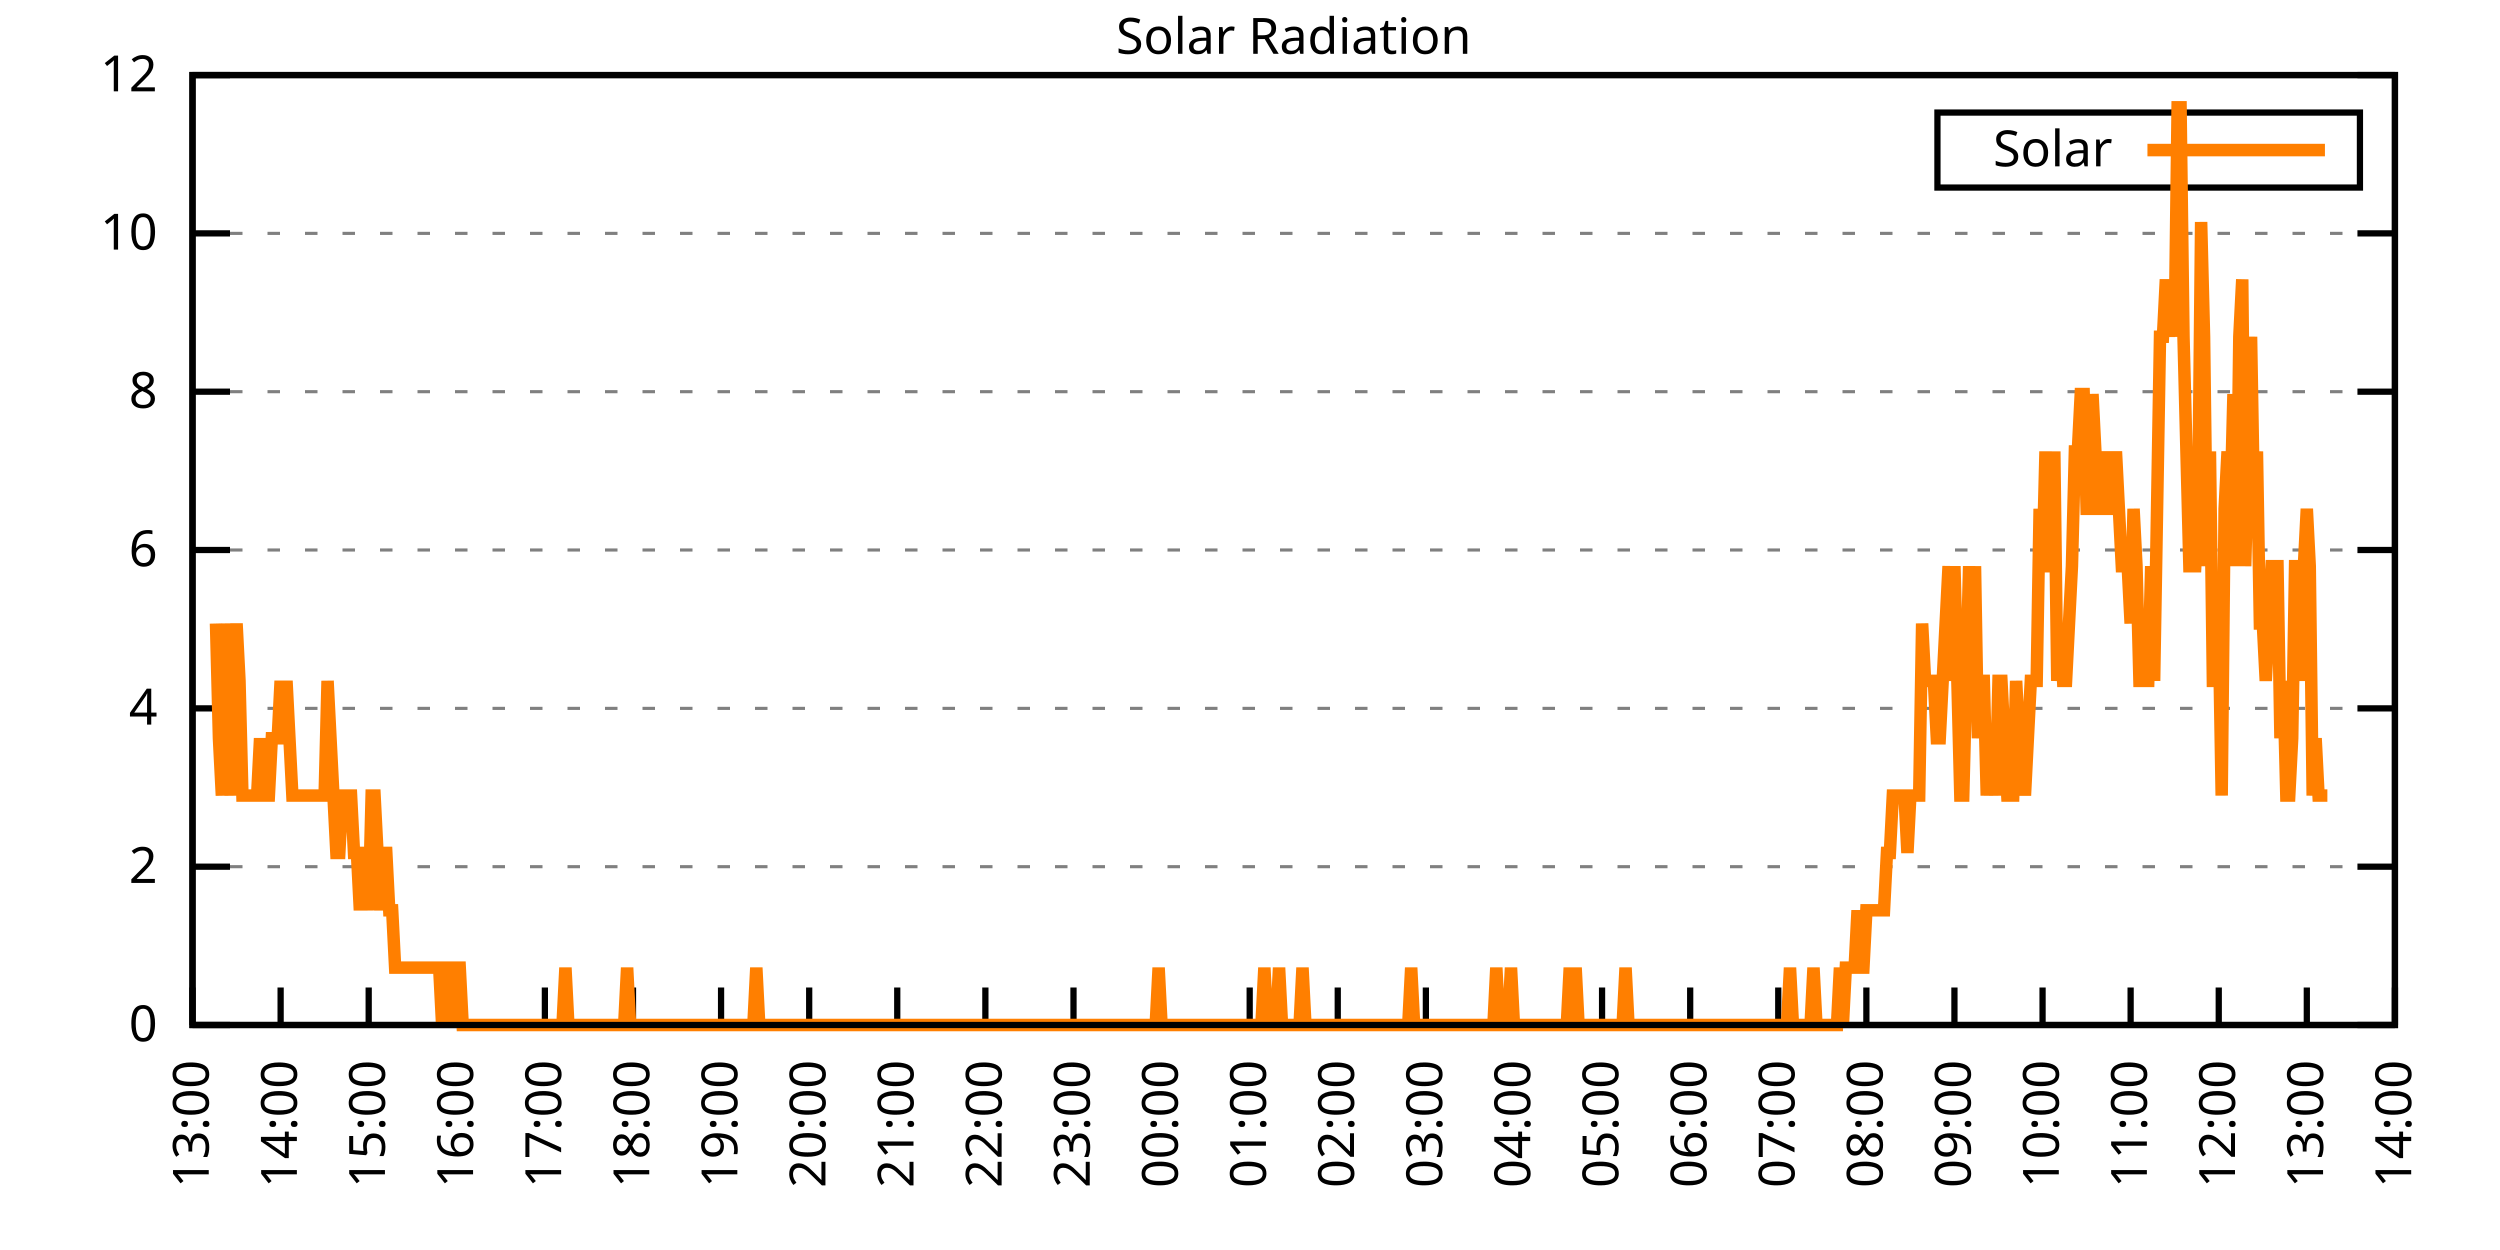
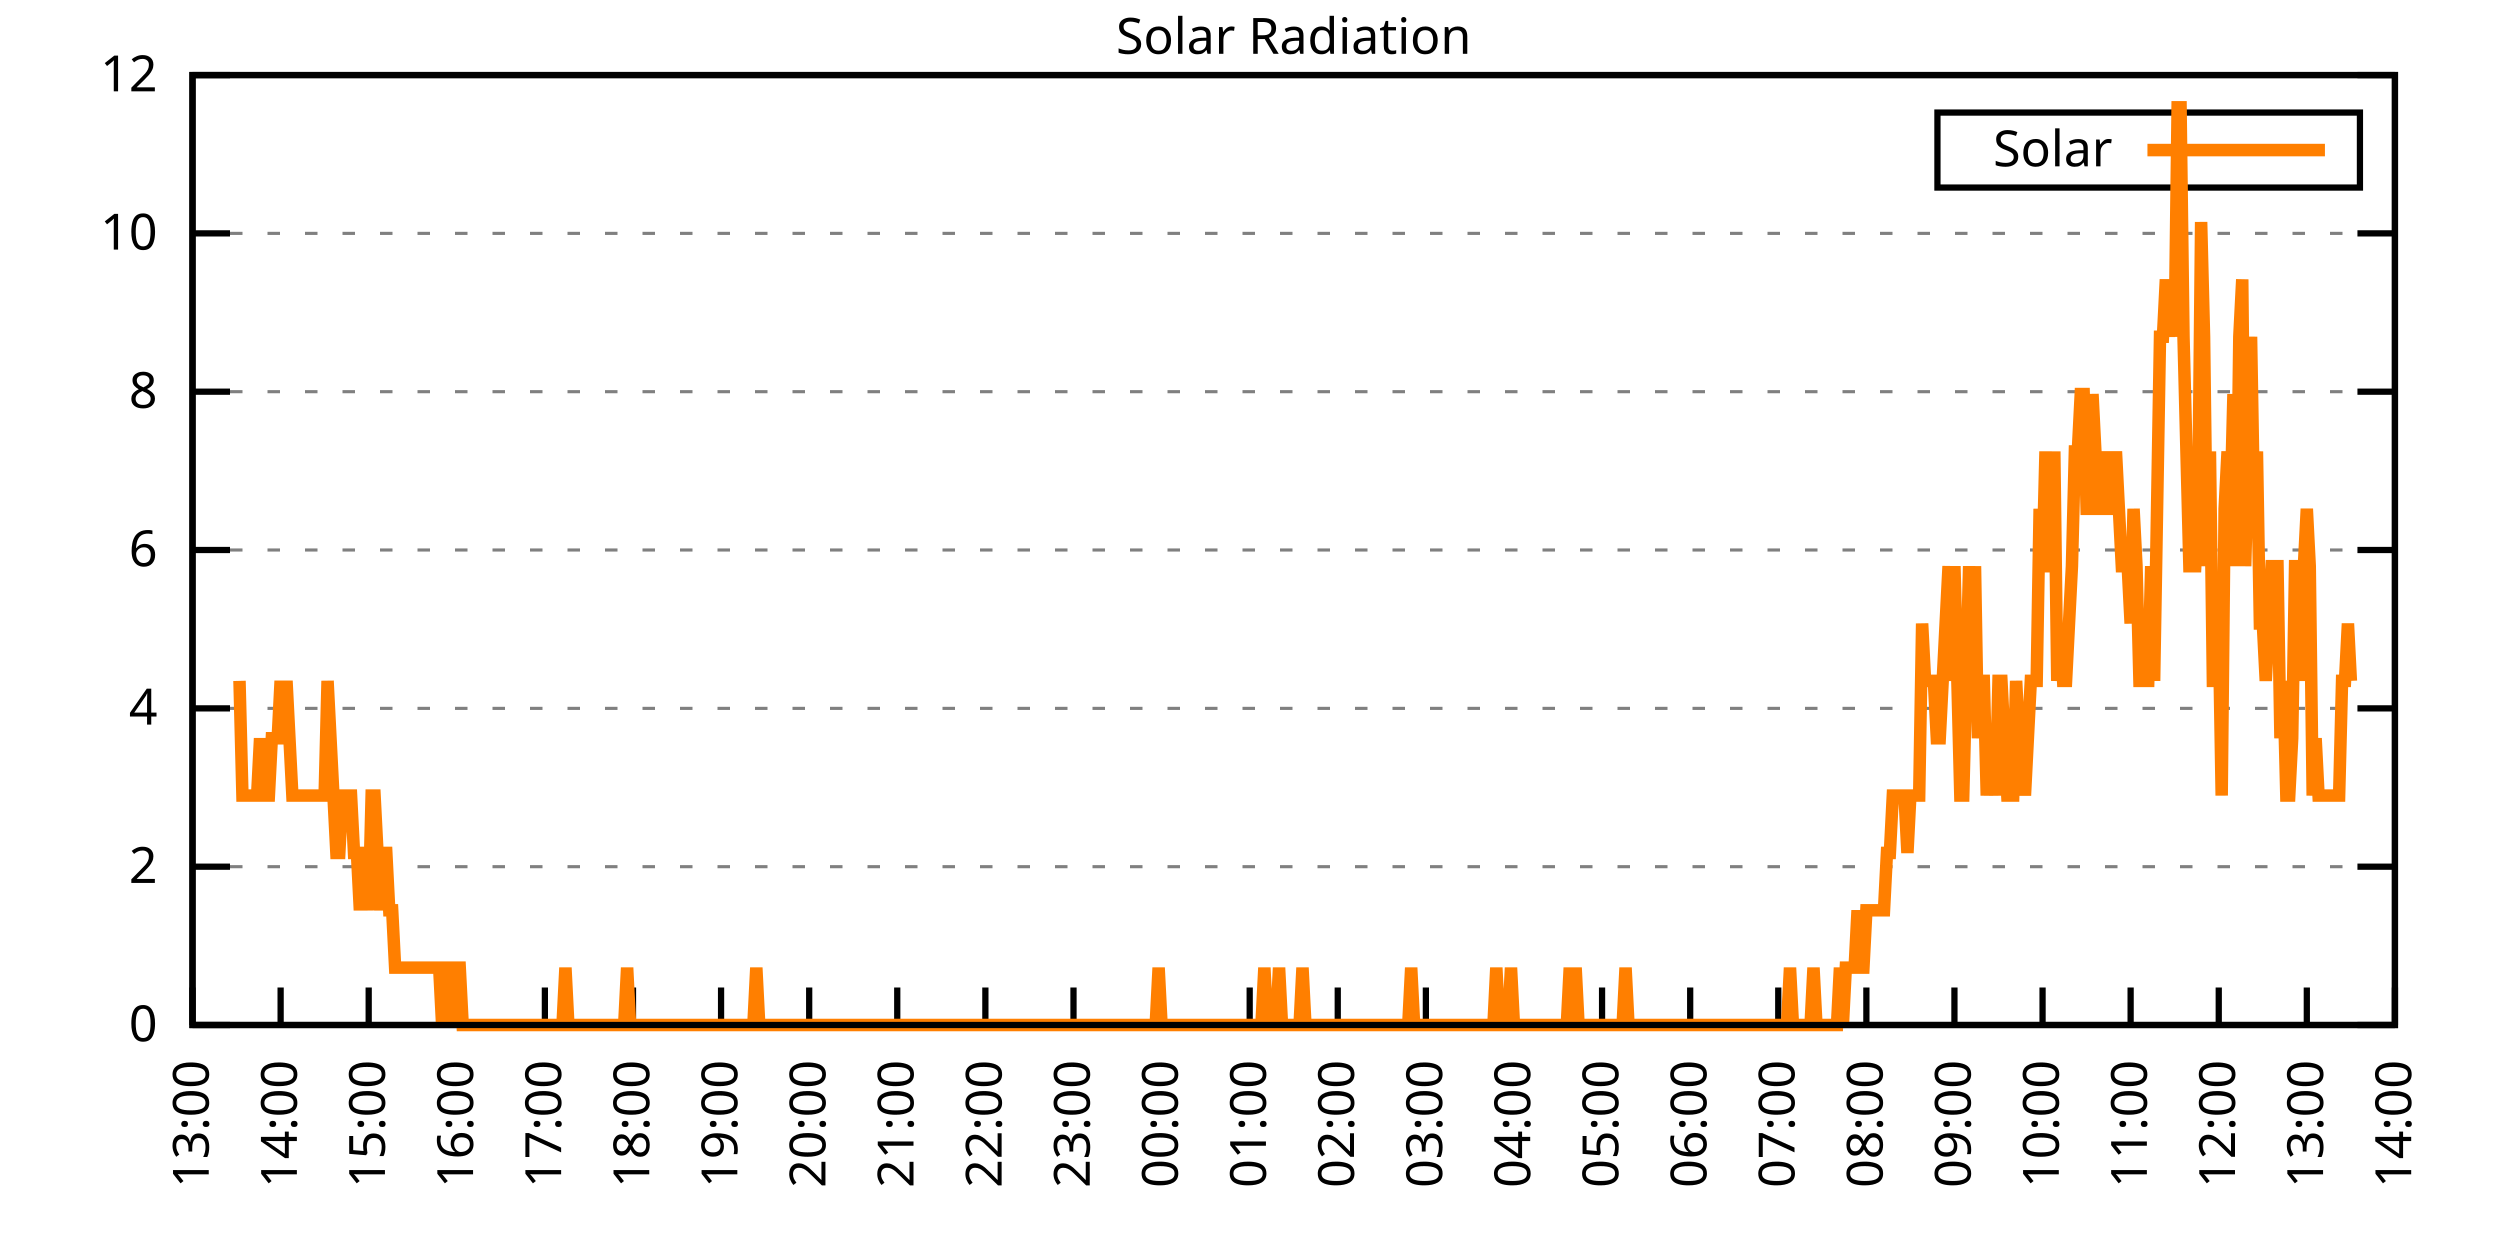
<svg xmlns="http://www.w3.org/2000/svg" xmlns:xlink="http://www.w3.org/1999/xlink" width="400" height="200" viewBox="0 0 400 200">
  <g id="gnuplot_canvas">
    <rect x="0" y="0" width="400" height="200" fill="none" />
    <defs>
      <circle id="gpDot" r="0.5" stroke-width="0.5" stroke="currentColor" />
      <path id="gpPt0" stroke-width="0.333" stroke="currentColor" d="M-1,0 h2 M0,-1 v2" />
      <path id="gpPt1" stroke-width="0.333" stroke="currentColor" d="M-1,-1 L1,1 M1,-1 L-1,1" />
      <path id="gpPt2" stroke-width="0.333" stroke="currentColor" d="M-1,0 L1,0 M0,-1 L0,1 M-1,-1 L1,1 M-1,1 L1,-1" />
      <rect id="gpPt3" stroke-width="0.333" stroke="currentColor" x="-1" y="-1" width="2" height="2" />
      <rect id="gpPt4" stroke-width="0.333" stroke="currentColor" fill="currentColor" x="-1" y="-1" width="2" height="2" />
      <circle id="gpPt5" stroke-width="0.333" stroke="currentColor" cx="0" cy="0" r="1" />
      <use xlink:href="#gpPt5" id="gpPt6" fill="currentColor" stroke="none" />
      <path id="gpPt7" stroke-width="0.333" stroke="currentColor" d="M0,-1.33 L-1.33,0.67 L1.33,0.67 z" />
      <use xlink:href="#gpPt7" id="gpPt8" fill="currentColor" stroke="none" />
      <use xlink:href="#gpPt7" id="gpPt9" stroke="currentColor" transform="rotate(180)" />
      <use xlink:href="#gpPt9" id="gpPt10" fill="currentColor" stroke="none" />
      <use xlink:href="#gpPt3" id="gpPt11" stroke="currentColor" transform="rotate(45)" />
      <use xlink:href="#gpPt11" id="gpPt12" fill="currentColor" stroke="none" />
      <path id="gpPt13" stroke-width="0.333" stroke="currentColor" d="M0,1.330 L1.265,0.411 L0.782,-1.067 L-0.782,-1.076 L-1.265,0.411 z" />
      <use xlink:href="#gpPt13" id="gpPt14" fill="currentColor" stroke="none" />
      <filter id="textbox" filterUnits="objectBoundingBox" x="0" y="0" height="1" width="1">
        <feFlood flood-color="white" flood-opacity="1" result="bgnd" />
        <feComposite in="SourceGraphic" in2="bgnd" operator="atop" />
      </filter>
      <filter id="greybox" filterUnits="objectBoundingBox" x="0" y="0" height="1" width="1">
        <feFlood flood-color="lightgrey" flood-opacity="1" result="grey" />
        <feComposite in="SourceGraphic" in2="grey" operator="atop" />
      </filter>
    </defs>
    <g fill="none" color="white" stroke="currentColor" stroke-width="1.00" stroke-linecap="butt" stroke-linejoin="miter">
</g>
    <g fill="none" color="black" stroke="currentColor" stroke-width="1.00" stroke-linecap="butt" stroke-linejoin="miter">
      <g stroke="none" shape-rendering="crispEdges">
        <polygon fill="rgb(255, 255, 255)" points="30.80,164.00 383.18,164.00 383.18,12.02 30.80,12.02 " />
      </g>
    </g>
    <g fill="none" color="black" stroke="currentColor" stroke-width="1.00" stroke-linecap="butt" stroke-linejoin="miter">
</g>
    <g fill="none" color="black" stroke="black" stroke-width="0.50" stroke-linecap="butt" stroke-linejoin="miter">
</g>
    <g fill="none" color="gray" stroke="currentColor" stroke-width="0.50" stroke-linecap="butt" stroke-linejoin="miter">
      <path stroke="gray" stroke-dasharray="2,4" class="gridline" d="M30.80,164.00 L383.19,164.00  " />
    </g>
    <g fill="none" color="gray" stroke="gray" stroke-width="1.00" stroke-linecap="butt" stroke-linejoin="miter">
</g>
    <g fill="none" color="black" stroke="currentColor" stroke-width="1.00" stroke-linecap="butt" stroke-linejoin="miter">
      <path stroke="black" d="M30.80,164.00 L36.80,164.00 M383.19,164.00 L377.19,164.00  " />
      <g transform="translate(25.20,166.60)" stroke="none" fill="black" font-family="Sans" font-size="8.00" text-anchor="end">
        <text>
          <tspan font-family="Sans"> 0</tspan>
        </text>
      </g>
    </g>
    <g fill="none" color="black" stroke="currentColor" stroke-width="1.00" stroke-linecap="butt" stroke-linejoin="miter">
</g>
    <g fill="none" color="black" stroke="black" stroke-width="0.50" stroke-linecap="butt" stroke-linejoin="miter">
</g>
    <g fill="none" color="gray" stroke="currentColor" stroke-width="0.50" stroke-linecap="butt" stroke-linejoin="miter">
      <path stroke="gray" stroke-dasharray="2,4" class="gridline" d="M30.80,138.67 L383.19,138.67  " />
    </g>
    <g fill="none" color="gray" stroke="gray" stroke-width="1.00" stroke-linecap="butt" stroke-linejoin="miter">
</g>
    <g fill="none" color="black" stroke="currentColor" stroke-width="1.00" stroke-linecap="butt" stroke-linejoin="miter">
      <path stroke="black" d="M30.80,138.67 L36.80,138.67 M383.19,138.67 L377.19,138.67  " />
      <g transform="translate(25.20,141.27)" stroke="none" fill="black" font-family="Sans" font-size="8.00" text-anchor="end">
        <text>
          <tspan font-family="Sans"> 2</tspan>
        </text>
      </g>
    </g>
    <g fill="none" color="black" stroke="currentColor" stroke-width="1.00" stroke-linecap="butt" stroke-linejoin="miter">
</g>
    <g fill="none" color="black" stroke="black" stroke-width="0.50" stroke-linecap="butt" stroke-linejoin="miter">
</g>
    <g fill="none" color="gray" stroke="currentColor" stroke-width="0.50" stroke-linecap="butt" stroke-linejoin="miter">
      <path stroke="gray" stroke-dasharray="2,4" class="gridline" d="M30.80,113.34 L383.19,113.34  " />
    </g>
    <g fill="none" color="gray" stroke="gray" stroke-width="1.00" stroke-linecap="butt" stroke-linejoin="miter">
</g>
    <g fill="none" color="black" stroke="currentColor" stroke-width="1.00" stroke-linecap="butt" stroke-linejoin="miter">
      <path stroke="black" d="M30.80,113.34 L36.80,113.34 M383.19,113.34 L377.19,113.34  " />
      <g transform="translate(25.20,115.94)" stroke="none" fill="black" font-family="Sans" font-size="8.00" text-anchor="end">
        <text>
          <tspan font-family="Sans"> 4</tspan>
        </text>
      </g>
    </g>
    <g fill="none" color="black" stroke="currentColor" stroke-width="1.00" stroke-linecap="butt" stroke-linejoin="miter">
</g>
    <g fill="none" color="black" stroke="black" stroke-width="0.50" stroke-linecap="butt" stroke-linejoin="miter">
</g>
    <g fill="none" color="gray" stroke="currentColor" stroke-width="0.50" stroke-linecap="butt" stroke-linejoin="miter">
      <path stroke="gray" stroke-dasharray="2,4" class="gridline" d="M30.80,88.00 L383.19,88.00  " />
    </g>
    <g fill="none" color="gray" stroke="gray" stroke-width="1.00" stroke-linecap="butt" stroke-linejoin="miter">
</g>
    <g fill="none" color="black" stroke="currentColor" stroke-width="1.00" stroke-linecap="butt" stroke-linejoin="miter">
      <path stroke="black" d="M30.80,88.00 L36.80,88.00 M383.19,88.00 L377.19,88.00  " />
      <g transform="translate(25.20,90.60)" stroke="none" fill="black" font-family="Sans" font-size="8.00" text-anchor="end">
        <text>
          <tspan font-family="Sans"> 6</tspan>
        </text>
      </g>
    </g>
    <g fill="none" color="black" stroke="currentColor" stroke-width="1.00" stroke-linecap="butt" stroke-linejoin="miter">
</g>
    <g fill="none" color="black" stroke="black" stroke-width="0.50" stroke-linecap="butt" stroke-linejoin="miter">
</g>
    <g fill="none" color="gray" stroke="currentColor" stroke-width="0.50" stroke-linecap="butt" stroke-linejoin="miter">
      <path stroke="gray" stroke-dasharray="2,4" class="gridline" d="M30.80,62.67 L383.19,62.67  " />
    </g>
    <g fill="none" color="gray" stroke="gray" stroke-width="1.00" stroke-linecap="butt" stroke-linejoin="miter">
</g>
    <g fill="none" color="black" stroke="currentColor" stroke-width="1.00" stroke-linecap="butt" stroke-linejoin="miter">
      <path stroke="black" d="M30.80,62.67 L36.80,62.67 M383.19,62.67 L377.19,62.67  " />
      <g transform="translate(25.20,65.27)" stroke="none" fill="black" font-family="Sans" font-size="8.00" text-anchor="end">
        <text>
          <tspan font-family="Sans"> 8</tspan>
        </text>
      </g>
    </g>
    <g fill="none" color="black" stroke="currentColor" stroke-width="1.00" stroke-linecap="butt" stroke-linejoin="miter">
</g>
    <g fill="none" color="black" stroke="black" stroke-width="0.50" stroke-linecap="butt" stroke-linejoin="miter">
</g>
    <g fill="none" color="gray" stroke="currentColor" stroke-width="0.50" stroke-linecap="butt" stroke-linejoin="miter">
      <path stroke="gray" stroke-dasharray="2,4" class="gridline" d="M30.80,37.34 L383.19,37.34  " />
    </g>
    <g fill="none" color="gray" stroke="gray" stroke-width="1.00" stroke-linecap="butt" stroke-linejoin="miter">
</g>
    <g fill="none" color="black" stroke="currentColor" stroke-width="1.00" stroke-linecap="butt" stroke-linejoin="miter">
      <path stroke="black" d="M30.80,37.34 L36.80,37.34 M383.19,37.34 L377.19,37.34  " />
      <g transform="translate(25.20,39.94)" stroke="none" fill="black" font-family="Sans" font-size="8.00" text-anchor="end">
        <text>
          <tspan font-family="Sans"> 10</tspan>
        </text>
      </g>
    </g>
    <g fill="none" color="black" stroke="currentColor" stroke-width="1.00" stroke-linecap="butt" stroke-linejoin="miter">
</g>
    <g fill="none" color="black" stroke="black" stroke-width="0.50" stroke-linecap="butt" stroke-linejoin="miter">
</g>
    <g fill="none" color="gray" stroke="currentColor" stroke-width="0.50" stroke-linecap="butt" stroke-linejoin="miter">
      <path stroke="gray" stroke-dasharray="2,4" class="gridline" d="M30.80,12.01 L383.19,12.01  " />
    </g>
    <g fill="none" color="gray" stroke="gray" stroke-width="1.00" stroke-linecap="butt" stroke-linejoin="miter">
</g>
    <g fill="none" color="black" stroke="currentColor" stroke-width="1.00" stroke-linecap="butt" stroke-linejoin="miter">
      <path stroke="black" d="M30.80,12.01 L36.80,12.01 M383.19,12.01 L377.19,12.01  " />
      <g transform="translate(25.20,14.61)" stroke="none" fill="black" font-family="Sans" font-size="8.00" text-anchor="end">
        <text>
          <tspan font-family="Sans"> 12</tspan>
        </text>
      </g>
    </g>
    <g fill="none" color="black" stroke="currentColor" stroke-width="1.00" stroke-linecap="butt" stroke-linejoin="miter">
      <path stroke="black" d="M30.80,164.00 L30.80,158.00  " />
      <g transform="translate(33.40,169.60) rotate(270.00)" stroke="none" fill="black" font-family="Sans" font-size="8.00" text-anchor="end">
        <text>
          <tspan font-family="Sans">13:00</tspan>
        </text>
      </g>
    </g>
    <g fill="none" color="black" stroke="currentColor" stroke-width="1.00" stroke-linecap="butt" stroke-linejoin="miter">
      <path stroke="black" d="M44.90,164.00 L44.90,158.00  " />
      <g transform="translate(47.50,169.60) rotate(270.00)" stroke="none" fill="black" font-family="Sans" font-size="8.00" text-anchor="end">
        <text>
          <tspan font-family="Sans">14:00</tspan>
        </text>
      </g>
    </g>
    <g fill="none" color="black" stroke="currentColor" stroke-width="1.00" stroke-linecap="butt" stroke-linejoin="miter">
      <path stroke="black" d="M58.99,164.00 L58.99,158.00  " />
      <g transform="translate(61.59,169.60) rotate(270.00)" stroke="none" fill="black" font-family="Sans" font-size="8.00" text-anchor="end">
        <text>
          <tspan font-family="Sans">15:00</tspan>
        </text>
      </g>
    </g>
    <g fill="none" color="black" stroke="currentColor" stroke-width="1.00" stroke-linecap="butt" stroke-linejoin="miter">
      <path stroke="black" d="M73.09,164.00 L73.09,158.00  " />
      <g transform="translate(75.69,169.60) rotate(270.00)" stroke="none" fill="black" font-family="Sans" font-size="8.00" text-anchor="end">
        <text>
          <tspan font-family="Sans">16:00</tspan>
        </text>
      </g>
    </g>
    <g fill="none" color="black" stroke="currentColor" stroke-width="1.00" stroke-linecap="butt" stroke-linejoin="miter">
      <path stroke="black" d="M87.18,164.00 L87.18,158.00  " />
      <g transform="translate(89.78,169.60) rotate(270.00)" stroke="none" fill="black" font-family="Sans" font-size="8.00" text-anchor="end">
        <text>
          <tspan font-family="Sans">17:00</tspan>
        </text>
      </g>
    </g>
    <g fill="none" color="black" stroke="currentColor" stroke-width="1.00" stroke-linecap="butt" stroke-linejoin="miter">
      <path stroke="black" d="M101.28,164.00 L101.28,158.00  " />
      <g transform="translate(103.88,169.60) rotate(270.00)" stroke="none" fill="black" font-family="Sans" font-size="8.00" text-anchor="end">
        <text>
          <tspan font-family="Sans">18:00</tspan>
        </text>
      </g>
    </g>
    <g fill="none" color="black" stroke="currentColor" stroke-width="1.00" stroke-linecap="butt" stroke-linejoin="miter">
      <path stroke="black" d="M115.37,164.00 L115.37,158.00  " />
      <g transform="translate(117.97,169.60) rotate(270.00)" stroke="none" fill="black" font-family="Sans" font-size="8.00" text-anchor="end">
        <text>
          <tspan font-family="Sans">19:00</tspan>
        </text>
      </g>
    </g>
    <g fill="none" color="black" stroke="currentColor" stroke-width="1.00" stroke-linecap="butt" stroke-linejoin="miter">
      <path stroke="black" d="M129.47,164.00 L129.47,158.00  " />
      <g transform="translate(132.07,169.60) rotate(270.00)" stroke="none" fill="black" font-family="Sans" font-size="8.00" text-anchor="end">
        <text>
          <tspan font-family="Sans">20:00</tspan>
        </text>
      </g>
    </g>
    <g fill="none" color="black" stroke="currentColor" stroke-width="1.00" stroke-linecap="butt" stroke-linejoin="miter">
      <path stroke="black" d="M143.56,164.00 L143.56,158.00  " />
      <g transform="translate(146.16,169.60) rotate(270.00)" stroke="none" fill="black" font-family="Sans" font-size="8.00" text-anchor="end">
        <text>
          <tspan font-family="Sans">21:00</tspan>
        </text>
      </g>
    </g>
    <g fill="none" color="black" stroke="currentColor" stroke-width="1.00" stroke-linecap="butt" stroke-linejoin="miter">
      <path stroke="black" d="M157.66,164.00 L157.66,158.00  " />
      <g transform="translate(160.26,169.60) rotate(270.00)" stroke="none" fill="black" font-family="Sans" font-size="8.00" text-anchor="end">
        <text>
          <tspan font-family="Sans">22:00</tspan>
        </text>
      </g>
    </g>
    <g fill="none" color="black" stroke="currentColor" stroke-width="1.00" stroke-linecap="butt" stroke-linejoin="miter">
      <path stroke="black" d="M171.76,164.00 L171.76,158.00  " />
      <g transform="translate(174.36,169.60) rotate(270.00)" stroke="none" fill="black" font-family="Sans" font-size="8.00" text-anchor="end">
        <text>
          <tspan font-family="Sans">23:00</tspan>
        </text>
      </g>
    </g>
    <g fill="none" color="black" stroke="currentColor" stroke-width="1.00" stroke-linecap="butt" stroke-linejoin="miter">
      <path stroke="black" d="M185.85,164.00 L185.85,158.00  " />
      <g transform="translate(188.45,169.60) rotate(270.00)" stroke="none" fill="black" font-family="Sans" font-size="8.00" text-anchor="end">
        <text>
          <tspan font-family="Sans">00:00</tspan>
        </text>
      </g>
    </g>
    <g fill="none" color="black" stroke="currentColor" stroke-width="1.00" stroke-linecap="butt" stroke-linejoin="miter">
      <path stroke="black" d="M199.95,164.00 L199.95,158.00  " />
      <g transform="translate(202.55,169.60) rotate(270.00)" stroke="none" fill="black" font-family="Sans" font-size="8.00" text-anchor="end">
        <text>
          <tspan font-family="Sans">01:00</tspan>
        </text>
      </g>
    </g>
    <g fill="none" color="black" stroke="currentColor" stroke-width="1.00" stroke-linecap="butt" stroke-linejoin="miter">
      <path stroke="black" d="M214.04,164.00 L214.04,158.00  " />
      <g transform="translate(216.64,169.60) rotate(270.00)" stroke="none" fill="black" font-family="Sans" font-size="8.00" text-anchor="end">
        <text>
          <tspan font-family="Sans">02:00</tspan>
        </text>
      </g>
    </g>
    <g fill="none" color="black" stroke="currentColor" stroke-width="1.00" stroke-linecap="butt" stroke-linejoin="miter">
      <path stroke="black" d="M228.14,164.00 L228.14,158.00  " />
      <g transform="translate(230.74,169.60) rotate(270.00)" stroke="none" fill="black" font-family="Sans" font-size="8.00" text-anchor="end">
        <text>
          <tspan font-family="Sans">03:00</tspan>
        </text>
      </g>
    </g>
    <g fill="none" color="black" stroke="currentColor" stroke-width="1.00" stroke-linecap="butt" stroke-linejoin="miter">
      <path stroke="black" d="M242.23,164.00 L242.23,158.00  " />
      <g transform="translate(244.83,169.60) rotate(270.00)" stroke="none" fill="black" font-family="Sans" font-size="8.00" text-anchor="end">
        <text>
          <tspan font-family="Sans">04:00</tspan>
        </text>
      </g>
    </g>
    <g fill="none" color="black" stroke="currentColor" stroke-width="1.00" stroke-linecap="butt" stroke-linejoin="miter">
      <path stroke="black" d="M256.33,164.00 L256.33,158.00  " />
      <g transform="translate(258.93,169.60) rotate(270.00)" stroke="none" fill="black" font-family="Sans" font-size="8.00" text-anchor="end">
        <text>
          <tspan font-family="Sans">05:00</tspan>
        </text>
      </g>
    </g>
    <g fill="none" color="black" stroke="currentColor" stroke-width="1.00" stroke-linecap="butt" stroke-linejoin="miter">
      <path stroke="black" d="M270.43,164.00 L270.43,158.00  " />
      <g transform="translate(273.03,169.60) rotate(270.00)" stroke="none" fill="black" font-family="Sans" font-size="8.00" text-anchor="end">
        <text>
          <tspan font-family="Sans">06:00</tspan>
        </text>
      </g>
    </g>
    <g fill="none" color="black" stroke="currentColor" stroke-width="1.00" stroke-linecap="butt" stroke-linejoin="miter">
      <path stroke="black" d="M284.52,164.00 L284.52,158.00  " />
      <g transform="translate(287.12,169.60) rotate(270.00)" stroke="none" fill="black" font-family="Sans" font-size="8.00" text-anchor="end">
        <text>
          <tspan font-family="Sans">07:00</tspan>
        </text>
      </g>
    </g>
    <g fill="none" color="black" stroke="currentColor" stroke-width="1.00" stroke-linecap="butt" stroke-linejoin="miter">
      <path stroke="black" d="M298.62,164.00 L298.62,158.00  " />
      <g transform="translate(301.22,169.60) rotate(270.00)" stroke="none" fill="black" font-family="Sans" font-size="8.00" text-anchor="end">
        <text>
          <tspan font-family="Sans">08:00</tspan>
        </text>
      </g>
    </g>
    <g fill="none" color="black" stroke="currentColor" stroke-width="1.00" stroke-linecap="butt" stroke-linejoin="miter">
      <path stroke="black" d="M312.71,164.00 L312.71,158.00  " />
      <g transform="translate(315.31,169.60) rotate(270.00)" stroke="none" fill="black" font-family="Sans" font-size="8.00" text-anchor="end">
        <text>
          <tspan font-family="Sans">09:00</tspan>
        </text>
      </g>
    </g>
    <g fill="none" color="black" stroke="currentColor" stroke-width="1.00" stroke-linecap="butt" stroke-linejoin="miter">
      <path stroke="black" d="M326.81,164.00 L326.81,158.00  " />
      <g transform="translate(329.41,169.60) rotate(270.00)" stroke="none" fill="black" font-family="Sans" font-size="8.00" text-anchor="end">
        <text>
          <tspan font-family="Sans">10:00</tspan>
        </text>
      </g>
    </g>
    <g fill="none" color="black" stroke="currentColor" stroke-width="1.00" stroke-linecap="butt" stroke-linejoin="miter">
      <path stroke="black" d="M340.90,164.00 L340.90,158.00  " />
      <g transform="translate(343.50,169.60) rotate(270.00)" stroke="none" fill="black" font-family="Sans" font-size="8.00" text-anchor="end">
        <text>
          <tspan font-family="Sans">11:00</tspan>
        </text>
      </g>
    </g>
    <g fill="none" color="black" stroke="currentColor" stroke-width="1.00" stroke-linecap="butt" stroke-linejoin="miter">
      <path stroke="black" d="M355.00,164.00 L355.00,158.00  " />
      <g transform="translate(357.60,169.60) rotate(270.00)" stroke="none" fill="black" font-family="Sans" font-size="8.00" text-anchor="end">
        <text>
          <tspan font-family="Sans">12:00</tspan>
        </text>
      </g>
    </g>
    <g fill="none" color="black" stroke="currentColor" stroke-width="1.00" stroke-linecap="butt" stroke-linejoin="miter">
      <path stroke="black" d="M369.09,164.00 L369.09,158.00  " />
      <g transform="translate(371.69,169.60) rotate(270.00)" stroke="none" fill="black" font-family="Sans" font-size="8.00" text-anchor="end">
        <text>
          <tspan font-family="Sans">13:00</tspan>
        </text>
      </g>
    </g>
    <g fill="none" color="black" stroke="currentColor" stroke-width="1.00" stroke-linecap="butt" stroke-linejoin="miter">
      <path stroke="black" d="M383.19,164.00 L383.19,158.00  " />
      <g transform="translate(385.79,169.60) rotate(270.00)" stroke="none" fill="black" font-family="Sans" font-size="8.00" text-anchor="end">
        <text>
          <tspan font-family="Sans">14:00</tspan>
        </text>
      </g>
    </g>
    <g fill="none" color="black" stroke="currentColor" stroke-width="1.00" stroke-linecap="butt" stroke-linejoin="miter">
</g>
    <g fill="none" color="black" stroke="currentColor" stroke-width="1.00" stroke-linecap="butt" stroke-linejoin="miter">
      <path stroke="black" d="M30.80,12.01 L30.80,164.00 L383.19,164.00 L383.19,12.01 L30.80,12.01 Z  " />
    </g>
    <g fill="none" color="black" stroke="currentColor" stroke-width="1.00" stroke-linecap="butt" stroke-linejoin="miter">
</g>
    <g fill="none" color="black" stroke="currentColor" stroke-width="1.00" stroke-linecap="butt" stroke-linejoin="miter">
      <path stroke="black" d="M309.99,30.01 L309.99,18.01 L377.59,18.01 L377.59,30.01 L309.99,30.01 Z  " />
    </g>
    <g id="Solar_Radiation_plot_1">
      <g fill="none" color="white" stroke="black" stroke-width="2.00" stroke-linecap="butt" stroke-linejoin="miter">
</g>
      <g fill="none" color="black" stroke="currentColor" stroke-width="2.00" stroke-linecap="butt" stroke-linejoin="miter">
        <g transform="translate(337.99,26.61)" stroke="none" fill="black" font-family="Sans" font-size="8.00" text-anchor="end">
          <text>
            <tspan font-family="Sans">Solar</tspan>
          </text>
        </g>
      </g>
      <g fill="none" color="black" stroke="currentColor" stroke-width="2.00" stroke-linecap="butt" stroke-linejoin="miter">
-         <path stroke="rgb(255, 127,   0)" d="M343.59,24.01 L371.99,24.01 M34.56,99.76 L35.03,118.12 L35.50,127.29 L35.97,99.76 L36.44,118.12 L36.91,127.29   L37.38,108.94 L37.85,99.76 L38.32,108.94 L38.79,127.29 L39.26,127.29 L39.73,127.29 L40.20,127.29 L40.67,127.29   L41.14,127.29 L41.61,118.12 L42.08,127.29 L42.55,127.29 L43.02,127.29 L43.49,118.12 L43.96,118.12 L44.43,118.12   L44.90,108.94 L45.37,118.12 L45.84,108.94 L46.31,118.12 L46.78,127.29 L47.24,127.29 L47.71,127.29 L48.18,127.29   L48.65,127.29 L49.12,127.29 L49.59,127.29 L50.06,127.29 L50.53,127.29 L51.00,127.29 L51.47,127.29 L51.94,127.29   L52.41,108.94 L52.88,118.12 L53.35,127.29 L53.82,136.47 L54.29,136.47 L54.76,127.29 L55.23,127.29 L55.70,127.29   L56.17,127.29 L56.64,136.47 L57.11,136.47 L57.58,145.65 L58.05,136.47 L58.52,136.47 L58.99,145.65 L59.46,127.29   L59.93,127.29 L60.40,136.47 L60.87,145.65 L61.34,136.47 L61.81,136.47 L62.28,145.65 L62.75,145.65 L63.22,154.82   L63.69,154.82 L64.16,154.82 L64.63,154.82 L65.10,154.82 L65.57,154.82 L66.04,154.82 L66.51,154.82 L66.98,154.82   L67.45,154.82 L67.92,154.82 L68.39,154.82 L68.86,154.82 L69.33,154.82 L69.80,154.82 L70.27,154.82 L70.74,164.00   L71.21,154.82 L71.68,154.82 L72.15,164.00 L72.62,154.82 L73.09,154.82 L73.56,154.82 L74.03,164.00 L74.50,164.00   L74.97,164.00 L75.44,164.00 L75.91,164.00 L76.38,164.00 L76.85,164.00 L77.32,164.00 L77.79,164.00 L78.26,164.00   L78.73,164.00 L79.19,164.00 L79.66,164.00 L80.13,164.00 L80.60,164.00 L81.07,164.00 L81.54,164.00 L82.01,164.00   L82.48,164.00 L82.95,164.00 L83.42,164.00 L83.89,164.00 L84.36,164.00 L84.83,164.00 L85.30,164.00 L85.77,164.00   L86.24,164.00 L86.71,164.00 L87.18,164.00 L87.65,164.00 L88.12,164.00 L88.59,164.00 L89.06,164.00 L89.53,164.00   L90.00,164.00 L90.47,154.82 L90.94,164.00 L91.41,164.00 L91.88,164.00 L92.35,164.00 L92.82,164.00 L93.29,164.00   L93.76,164.00 L94.23,164.00 L94.70,164.00 L95.17,164.00 L95.64,164.00 L96.11,164.00 L96.58,164.00 L97.05,164.00   L97.52,164.00 L97.99,164.00 L98.46,164.00 L98.93,164.00 L99.40,164.00 L99.87,164.00 L100.34,154.82 L100.81,164.00   L101.28,164.00 L101.75,164.00 L102.22,164.00 L102.69,164.00 L103.16,164.00 L103.63,164.00 L104.10,164.00 L104.57,164.00   L105.04,164.00 L105.51,164.00 L105.98,164.00 L106.45,164.00 L106.92,164.00 L107.39,164.00 L107.86,164.00 L108.33,164.00   L108.80,164.00 L109.27,164.00 L109.74,164.00 L110.21,164.00 L110.68,164.00 L111.14,164.00 L111.61,164.00 L112.08,164.00   L112.55,164.00 L113.02,164.00 L113.49,164.00 L113.96,164.00 L114.43,164.00 L114.90,164.00 L115.37,164.00 L115.84,164.00   L116.31,164.00 L116.78,164.00 L117.25,164.00 L117.72,164.00 L118.19,164.00 L118.66,164.00 L119.13,164.00 L119.60,164.00   L120.07,164.00 L120.54,164.00 L121.01,154.82 L121.48,164.00 L121.95,164.00 L122.42,164.00 L122.89,164.00 L123.36,164.00   L123.83,164.00 L124.30,164.00 L124.77,164.00 L125.24,164.00 L125.71,164.00 L126.18,164.00 L126.65,164.00 L127.12,164.00   L127.59,164.00 L128.06,164.00 L128.53,164.00 L129.00,164.00 L129.47,164.00 L129.94,164.00 L130.41,164.00 L130.88,164.00   L131.35,164.00 L131.82,164.00 L132.29,164.00 L132.76,164.00 L133.23,164.00 L133.70,164.00 L134.17,164.00 L134.64,164.00   L135.11,164.00 L135.58,164.00 L136.05,164.00 L136.52,164.00 L136.99,164.00 L137.46,164.00 L137.93,164.00 L138.40,164.00   L138.87,164.00 L139.34,164.00 L139.81,164.00 L140.28,164.00 L140.75,164.00 L141.22,164.00 L141.69,164.00 L142.16,164.00   L142.63,164.00 L143.09,164.00 L143.56,164.00 L144.03,164.00 L144.50,164.00 L144.97,164.00 L145.44,164.00 L145.91,164.00   L146.38,164.00 L146.85,164.00 L147.32,164.00 L147.79,164.00 L148.26,164.00 L148.73,164.00 L149.20,164.00 L149.67,164.00   L150.14,164.00 L150.61,164.00 L151.08,164.00 L151.55,164.00 L152.02,164.00 L152.49,164.00 L152.96,164.00 L153.43,164.00   L153.90,164.00 L154.37,164.00 L154.84,164.00 L155.31,164.00 L155.78,164.00 L156.25,164.00 L156.72,164.00 L157.19,164.00   L157.66,164.00 L158.13,164.00 L158.60,164.00 L159.07,164.00 L159.54,164.00 L160.01,164.00 L160.48,164.00 L160.95,164.00   L161.42,164.00 L161.89,164.00 L162.36,164.00 L162.83,164.00 L163.30,164.00 L163.77,164.00 L164.24,164.00 L164.71,164.00   L165.18,164.00 L165.65,164.00 L166.12,164.00 L166.59,164.00 L167.06,164.00 L167.53,164.00 L168.00,164.00 L168.47,164.00   L168.94,164.00 L169.41,164.00 L169.88,164.00 L170.35,164.00 L170.82,164.00 L171.29,164.00 L171.76,164.00 L172.23,164.00   L172.70,164.00 L173.17,164.00 L173.64,164.00 L174.11,164.00 L174.58,164.00 L175.04,164.00 L175.51,164.00 L175.98,164.00   L176.45,164.00 L176.92,164.00 L177.39,164.00 L177.86,164.00 L178.33,164.00 L178.80,164.00 L179.27,164.00 L179.74,164.00   L180.21,164.00 L180.68,164.00 L181.15,164.00 L181.62,164.00 L182.09,164.00 L182.56,164.00 L183.03,164.00 L183.50,164.00   L183.97,164.00 L184.44,164.00 L184.91,164.00 L185.38,154.82 L185.85,164.00 L186.32,164.00 L186.79,164.00 L187.26,164.00   L187.73,164.00 L188.20,164.00 L188.67,164.00 L189.14,164.00 L189.61,164.00 L190.08,164.00 L190.55,164.00 L191.02,164.00   L191.49,164.00 L191.96,164.00 L192.43,164.00 L192.90,164.00 L193.37,164.00 L193.84,164.00 L194.31,164.00 L194.78,164.00   L195.25,164.00 L195.72,164.00 L196.19,164.00 L196.66,164.00 L197.13,164.00 L197.60,164.00 L198.07,164.00 L198.54,164.00   L199.01,164.00 L199.48,164.00 L199.95,164.00 L200.42,164.00 L200.89,164.00 L201.36,164.00 L201.83,164.00 L202.30,154.82   L202.77,164.00 L203.24,164.00 L203.71,164.00 L204.18,164.00 L204.65,154.82 L205.12,164.00 L205.59,164.00 L206.06,164.00   L206.53,164.00 L207.00,164.00 L207.46,164.00 L207.93,164.00 L208.40,154.82 L208.87,164.00 L209.34,164.00 L209.81,164.00   L210.28,164.00 L210.75,164.00 L211.22,164.00 L211.69,164.00 L212.16,164.00 L212.63,164.00 L213.10,164.00 L213.57,164.00   L214.04,164.00 L214.51,164.00 L214.98,164.00 L215.45,164.00 L215.92,164.00 L216.39,164.00 L216.86,164.00 L217.33,164.00   L217.80,164.00 L218.27,164.00 L218.74,164.00 L219.21,164.00 L219.68,164.00 L220.15,164.00 L220.62,164.00 L221.09,164.00   L221.56,164.00 L222.03,164.00 L222.50,164.00 L222.97,164.00 L223.44,164.00 L223.91,164.00 L224.38,164.00 L224.85,164.00   L225.32,164.00 L225.79,154.82 L226.26,164.00 L226.73,164.00 L227.20,164.00 L227.67,164.00 L228.14,164.00 L228.61,164.00   L229.08,164.00 L229.55,164.00 L230.02,164.00 L230.49,164.00 L230.96,164.00 L231.43,164.00 L231.90,164.00 L232.37,164.00   L232.84,164.00 L233.31,164.00 L233.78,164.00 L234.25,164.00 L234.72,164.00 L235.19,164.00 L235.66,164.00 L236.13,164.00   L236.60,164.00 L237.07,164.00 L237.54,164.00 L238.01,164.00 L238.48,164.00 L238.95,164.00 L239.41,154.82 L239.88,164.00   L240.35,164.00 L240.82,164.00 L241.29,164.00 L241.76,154.82 L242.23,164.00 L242.70,164.00 L243.17,164.00 L243.64,164.00   L244.11,164.00 L244.58,164.00 L245.05,164.00 L245.52,164.00 L245.99,164.00 L246.46,164.00 L246.93,164.00 L247.40,164.00   L247.87,164.00 L248.34,164.00 L248.81,164.00 L249.28,164.00 L249.75,164.00 L250.22,164.00 L250.69,164.00 L251.16,154.82   L251.63,164.00 L252.10,154.82 L252.57,164.00 L253.04,164.00 L253.51,164.00 L253.98,164.00 L254.45,164.00 L254.92,164.00   L255.39,164.00 L255.86,164.00 L256.33,164.00 L256.80,164.00 L257.27,164.00 L257.74,164.00 L258.21,164.00 L258.68,164.00   L259.15,164.00 L259.62,164.00 L260.09,154.82 L260.56,164.00 L261.03,164.00 L261.50,164.00 L261.97,164.00 L262.44,164.00   L262.91,164.00 L263.38,164.00 L263.85,164.00 L264.32,164.00 L264.79,164.00 L265.26,164.00 L265.73,164.00 L266.20,164.00   L266.67,164.00 L267.14,164.00 L267.61,164.00 L268.08,164.00 L268.55,164.00 L269.02,164.00 L269.49,164.00 L269.96,164.00   L270.43,164.00 L270.90,164.00 L271.36,164.00 L271.83,164.00 L272.30,164.00 L272.77,164.00 L273.24,164.00 L273.71,164.00   L274.18,164.00 L274.65,164.00 L275.12,164.00 L275.59,164.00 L276.06,164.00 L276.53,164.00 L277.00,164.00 L277.47,164.00   L277.94,164.00 L278.41,164.00 L278.88,164.00 L279.35,164.00 L279.82,164.00 L280.29,164.00 L280.76,164.00 L281.23,164.00   L281.70,164.00 L282.17,164.00 L282.64,164.00 L283.11,164.00 L283.58,164.00 L284.05,164.00 L284.52,164.00 L284.99,164.00   L285.46,164.00 L285.93,164.00 L286.40,154.82 L286.87,164.00 L287.34,164.00 L287.81,164.00 L288.28,164.00 L288.75,164.00   L289.22,164.00 L289.69,164.00 L290.16,154.82 L290.63,164.00 L291.10,164.00 L291.57,164.00 L292.04,164.00 L292.51,164.00   L292.98,164.00 L293.45,164.00 L293.92,164.00 L294.39,154.82 L294.86,164.00 L295.33,154.82 L295.80,154.82 L296.27,154.82   L296.74,154.82 L297.21,145.65 L297.68,154.82 L298.15,154.82 L298.62,145.65 L299.09,145.65 L299.56,145.65 L300.03,145.65   L300.50,145.65 L300.97,145.65 L301.44,145.65 L301.91,136.47 L302.38,136.47 L302.85,127.29 L303.31,127.29 L303.78,127.29   L304.25,127.29 L304.72,127.29 L305.19,136.47 L305.66,127.29 L306.13,127.29 L306.60,127.29 L307.07,127.29 L307.54,99.76   L308.01,108.94 L308.48,108.94 L308.95,108.94 L309.42,108.94 L309.89,118.12 L310.36,118.12 L310.83,108.94 L311.30,99.76   L311.77,90.59 L312.24,108.94 L312.71,90.59 L313.18,108.94 L313.65,127.29 L314.12,127.29 L314.59,108.94 L315.06,90.59   L315.53,108.94 L316.00,90.59 L316.47,118.12 L316.94,108.94 L317.41,108.94 L317.88,127.29 L318.35,118.12 L318.82,118.12   L319.29,127.29 L319.76,108.94 L320.23,108.94 L320.70,118.12 L321.17,127.29 L322.11,127.29 L322.58,108.94 L323.05,118.12   L323.52,118.12 L323.99,127.29 L324.46,118.12 L324.93,108.94 L325.40,108.94 L325.87,108.94 L326.34,81.41 L326.81,90.59   L327.28,72.23 L327.75,90.59 L328.22,90.59 L328.69,72.23 L329.16,108.94 L329.63,99.76 L330.10,108.94 L330.57,108.94   L331.04,99.76 L331.51,90.59 L331.98,72.23 L332.45,72.23 L332.92,63.05 L333.39,63.05 L333.86,81.41 L334.33,81.41   L334.80,63.05 L335.26,72.23 L335.73,81.41 L336.20,81.41 L336.67,81.41 L337.14,72.23 L337.61,81.41 L338.08,81.41   L338.55,72.23 L339.02,81.41 L339.49,90.59 L339.96,90.59 L340.43,90.59 L340.90,99.76 L341.37,81.41 L341.84,90.59   L342.31,108.94 L342.78,108.94 L343.25,108.94 L343.72,108.94 L344.19,90.59 L344.66,108.94 L345.13,81.41 L345.60,53.88   L346.07,53.88 L346.54,44.70 L347.01,53.88 L347.48,44.70 L347.95,53.88 L348.42,17.17 L348.89,17.17 L349.36,53.88   L349.83,72.23 L350.30,90.59 L350.77,90.59 L351.24,90.59 L351.71,81.41 L352.18,35.52 L352.65,53.88 L353.12,90.59   L353.59,72.23 L354.06,108.94 L354.53,108.94 L355.00,99.76 L355.47,127.29 L355.94,81.41 L356.41,72.23 L356.88,81.41   L357.35,63.05 L357.82,90.59 L358.29,53.88 L358.76,44.70 L359.23,90.59 L359.70,72.23 L360.17,53.88 L360.64,81.41   L361.11,72.23 L361.58,99.76 L362.05,99.76 L362.52,108.94 L362.99,99.76 L363.46,90.59 L363.93,90.59 L364.40,90.59   L364.87,118.12 L365.34,108.94 L365.81,127.29 L366.28,127.29 L366.75,118.12 L367.21,90.59 L367.68,90.59 L368.15,108.94   L368.62,90.59 L369.09,81.41 L369.56,90.59 L370.03,127.29 L370.50,118.12 L370.97,127.29 L371.44,127.29 L371.91,127.29   L372.38,127.29  " />
+         <path stroke="rgb(255, 127,   0)" d="M343.59,24.01 L371.99,24.01 M38.32,108.94 L38.79,127.29 L39.26,127.29 L39.73,127.29 L40.20,127.29 L40.67,127.29   L41.14,127.29 L41.61,118.12 L42.08,127.29 L42.55,127.29 L43.02,127.29 L43.49,118.12 L43.96,118.12 L44.43,118.12   L44.90,108.94 L45.37,118.12 L45.84,108.94 L46.31,118.12 L46.78,127.29 L47.24,127.29 L47.71,127.29 L48.18,127.29   L48.65,127.29 L49.12,127.29 L49.59,127.29 L50.06,127.29 L50.53,127.29 L51.00,127.29 L51.47,127.29 L51.94,127.29   L52.41,108.94 L52.88,118.12 L53.35,127.29 L53.82,136.47 L54.29,136.47 L54.76,127.29 L55.23,127.29 L55.70,127.29   L56.17,127.29 L56.64,136.47 L57.11,136.47 L57.58,145.65 L58.05,136.47 L58.52,136.47 L58.99,145.65 L59.46,127.29   L59.93,127.29 L60.40,136.47 L60.87,145.65 L61.34,136.47 L61.81,136.47 L62.28,145.65 L62.75,145.65 L63.22,154.82   L63.69,154.82 L64.16,154.82 L64.63,154.82 L65.10,154.82 L65.57,154.82 L66.04,154.82 L66.51,154.82 L66.98,154.82   L67.45,154.82 L67.92,154.82 L68.39,154.82 L68.86,154.82 L69.33,154.82 L69.80,154.82 L70.27,154.82 L70.74,164.00   L71.21,154.82 L71.68,154.82 L72.15,164.00 L72.62,154.82 L73.09,154.82 L73.56,154.82 L74.03,164.00 L74.50,164.00   L74.97,164.00 L75.44,164.00 L75.91,164.00 L76.38,164.00 L76.85,164.00 L77.32,164.00 L77.79,164.00 L78.26,164.00   L78.73,164.00 L79.19,164.00 L79.66,164.00 L80.13,164.00 L80.60,164.00 L81.07,164.00 L81.54,164.00 L82.01,164.00   L82.48,164.00 L82.95,164.00 L83.42,164.00 L83.89,164.00 L84.36,164.00 L84.83,164.00 L85.30,164.00 L85.77,164.00   L86.24,164.00 L86.71,164.00 L87.18,164.00 L87.65,164.00 L88.12,164.00 L88.59,164.00 L89.06,164.00 L89.53,164.00   L90.00,164.00 L90.47,154.82 L90.94,164.00 L91.41,164.00 L91.88,164.00 L92.35,164.00 L92.82,164.00 L93.29,164.00   L93.76,164.00 L94.23,164.00 L94.70,164.00 L95.17,164.00 L95.64,164.00 L96.11,164.00 L96.58,164.00 L97.05,164.00   L97.52,164.00 L97.99,164.00 L98.46,164.00 L98.93,164.00 L99.40,164.00 L99.87,164.00 L100.34,154.82 L100.81,164.00   L101.28,164.00 L101.75,164.00 L102.22,164.00 L102.69,164.00 L103.16,164.00 L103.63,164.00 L104.10,164.00 L104.57,164.00   L105.04,164.00 L105.51,164.00 L105.98,164.00 L106.45,164.00 L106.92,164.00 L107.39,164.00 L107.86,164.00 L108.33,164.00   L108.80,164.00 L109.27,164.00 L109.74,164.00 L110.21,164.00 L110.68,164.00 L111.14,164.00 L111.61,164.00 L112.08,164.00   L112.55,164.00 L113.02,164.00 L113.49,164.00 L113.96,164.00 L114.43,164.00 L114.90,164.00 L115.37,164.00 L115.84,164.00   L116.31,164.00 L116.78,164.00 L117.25,164.00 L117.72,164.00 L118.19,164.00 L118.66,164.00 L119.13,164.00 L119.60,164.00   L120.07,164.00 L120.54,164.00 L121.01,154.82 L121.48,164.00 L121.95,164.00 L122.42,164.00 L122.89,164.00 L123.36,164.00   L123.83,164.00 L124.30,164.00 L124.77,164.00 L125.24,164.00 L125.71,164.00 L126.18,164.00 L126.65,164.00 L127.12,164.00   L127.59,164.00 L128.06,164.00 L128.53,164.00 L129.00,164.00 L129.47,164.00 L129.94,164.00 L130.41,164.00 L130.88,164.00   L131.35,164.00 L131.82,164.00 L132.29,164.00 L132.76,164.00 L133.23,164.00 L133.70,164.00 L134.17,164.00 L134.64,164.00   L135.11,164.00 L135.58,164.00 L136.05,164.00 L136.52,164.00 L136.99,164.00 L137.46,164.00 L137.93,164.00 L138.40,164.00   L138.87,164.00 L139.34,164.00 L139.81,164.00 L140.28,164.00 L140.75,164.00 L141.22,164.00 L141.69,164.00 L142.16,164.00   L142.63,164.00 L143.09,164.00 L143.56,164.00 L144.03,164.00 L144.50,164.00 L144.97,164.00 L145.44,164.00 L145.91,164.00   L146.38,164.00 L146.85,164.00 L147.32,164.00 L147.79,164.00 L148.26,164.00 L148.73,164.00 L149.20,164.00 L149.67,164.00   L150.14,164.00 L150.61,164.00 L151.08,164.00 L151.55,164.00 L152.02,164.00 L152.49,164.00 L152.96,164.00 L153.43,164.00   L153.90,164.00 L154.37,164.00 L154.84,164.00 L155.31,164.00 L155.78,164.00 L156.25,164.00 L156.72,164.00 L157.19,164.00   L157.66,164.00 L158.13,164.00 L158.60,164.00 L159.07,164.00 L159.54,164.00 L160.01,164.00 L160.48,164.00 L160.95,164.00   L161.42,164.00 L161.89,164.00 L162.36,164.00 L162.83,164.00 L163.30,164.00 L163.77,164.00 L164.24,164.00 L164.71,164.00   L165.18,164.00 L165.65,164.00 L166.12,164.00 L166.59,164.00 L167.06,164.00 L167.53,164.00 L168.00,164.00 L168.47,164.00   L168.94,164.00 L169.41,164.00 L169.88,164.00 L170.35,164.00 L170.82,164.00 L171.29,164.00 L171.76,164.00 L172.23,164.00   L172.70,164.00 L173.17,164.00 L173.64,164.00 L174.11,164.00 L174.58,164.00 L175.04,164.00 L175.51,164.00 L175.98,164.00   L176.45,164.00 L176.92,164.00 L177.39,164.00 L177.86,164.00 L178.33,164.00 L178.80,164.00 L179.27,164.00 L179.74,164.00   L180.21,164.00 L180.68,164.00 L181.15,164.00 L181.62,164.00 L182.09,164.00 L182.56,164.00 L183.03,164.00 L183.50,164.00   L183.97,164.00 L184.44,164.00 L184.91,164.00 L185.38,154.82 L185.85,164.00 L186.32,164.00 L186.79,164.00 L187.26,164.00   L187.73,164.00 L188.20,164.00 L188.67,164.00 L189.14,164.00 L189.61,164.00 L190.08,164.00 L190.55,164.00 L191.02,164.00   L191.49,164.00 L191.96,164.00 L192.43,164.00 L192.90,164.00 L193.37,164.00 L193.84,164.00 L194.31,164.00 L194.78,164.00   L195.25,164.00 L195.72,164.00 L196.19,164.00 L196.66,164.00 L197.13,164.00 L197.60,164.00 L198.07,164.00 L198.54,164.00   L199.01,164.00 L199.48,164.00 L199.95,164.00 L200.42,164.00 L200.89,164.00 L201.36,164.00 L201.83,164.00 L202.30,154.82   L202.77,164.00 L203.24,164.00 L203.71,164.00 L204.18,164.00 L204.65,154.82 L205.12,164.00 L205.59,164.00 L206.06,164.00   L206.53,164.00 L207.00,164.00 L207.46,164.00 L207.93,164.00 L208.40,154.82 L208.87,164.00 L209.34,164.00 L209.81,164.00   L210.28,164.00 L210.75,164.00 L211.22,164.00 L211.69,164.00 L212.16,164.00 L212.63,164.00 L213.10,164.00 L213.57,164.00   L214.04,164.00 L214.51,164.00 L214.98,164.00 L215.45,164.00 L215.92,164.00 L216.39,164.00 L216.86,164.00 L217.33,164.00   L217.80,164.00 L218.27,164.00 L218.74,164.00 L219.21,164.00 L219.68,164.00 L220.15,164.00 L220.62,164.00 L221.09,164.00   L221.56,164.00 L222.03,164.00 L222.50,164.00 L222.97,164.00 L223.44,164.00 L223.91,164.00 L224.38,164.00 L224.85,164.00   L225.32,164.00 L225.79,154.82 L226.26,164.00 L226.73,164.00 L227.20,164.00 L227.67,164.00 L228.14,164.00 L228.61,164.00   L229.08,164.00 L229.55,164.00 L230.02,164.00 L230.49,164.00 L230.96,164.00 L231.43,164.00 L231.90,164.00 L232.37,164.00   L232.84,164.00 L233.31,164.00 L233.78,164.00 L234.25,164.00 L234.72,164.00 L235.19,164.00 L235.66,164.00 L236.13,164.00   L236.60,164.00 L237.07,164.00 L237.54,164.00 L238.01,164.00 L238.48,164.00 L238.95,164.00 L239.41,154.82 L239.88,164.00   L240.35,164.00 L240.82,164.00 L241.29,164.00 L241.76,154.82 L242.23,164.00 L242.70,164.00 L243.17,164.00 L243.64,164.00   L244.11,164.00 L244.58,164.00 L245.05,164.00 L245.52,164.00 L245.99,164.00 L246.46,164.00 L246.93,164.00 L247.40,164.00   L247.87,164.00 L248.34,164.00 L248.81,164.00 L249.28,164.00 L249.75,164.00 L250.22,164.00 L250.69,164.00 L251.16,154.82   L251.63,164.00 L252.10,154.82 L252.57,164.00 L253.04,164.00 L253.51,164.00 L253.98,164.00 L254.45,164.00 L254.92,164.00   L255.39,164.00 L255.86,164.00 L256.33,164.00 L256.80,164.00 L257.27,164.00 L257.74,164.00 L258.21,164.00 L258.68,164.00   L259.15,164.00 L259.62,164.00 L260.09,154.82 L260.56,164.00 L261.03,164.00 L261.50,164.00 L261.97,164.00 L262.44,164.00   L262.91,164.00 L263.38,164.00 L263.85,164.00 L264.32,164.00 L264.79,164.00 L265.26,164.00 L265.73,164.00 L266.20,164.00   L266.67,164.00 L267.14,164.00 L267.61,164.00 L268.08,164.00 L268.55,164.00 L269.02,164.00 L269.49,164.00 L269.96,164.00   L270.43,164.00 L270.90,164.00 L271.36,164.00 L271.83,164.00 L272.30,164.00 L272.77,164.00 L273.24,164.00 L273.71,164.00   L274.18,164.00 L274.65,164.00 L275.12,164.00 L275.59,164.00 L276.06,164.00 L276.53,164.00 L277.00,164.00 L277.47,164.00   L277.94,164.00 L278.41,164.00 L278.88,164.00 L279.35,164.00 L279.82,164.00 L280.29,164.00 L280.76,164.00 L281.23,164.00   L281.70,164.00 L282.17,164.00 L282.64,164.00 L283.11,164.00 L283.58,164.00 L284.05,164.00 L284.52,164.00 L284.99,164.00   L285.46,164.00 L285.93,164.00 L286.40,154.82 L286.87,164.00 L287.34,164.00 L287.81,164.00 L288.28,164.00 L288.75,164.00   L289.22,164.00 L289.69,164.00 L290.16,154.82 L290.63,164.00 L291.10,164.00 L291.57,164.00 L292.04,164.00 L292.51,164.00   L292.98,164.00 L293.45,164.00 L293.92,164.00 L294.39,154.82 L294.86,164.00 L295.33,154.82 L295.80,154.82 L296.27,154.82   L296.74,154.82 L297.21,145.65 L297.68,154.82 L298.15,154.82 L298.62,145.65 L299.09,145.65 L299.56,145.65 L300.03,145.65   L300.50,145.65 L300.97,145.65 L301.44,145.65 L301.91,136.47 L302.38,136.47 L302.85,127.29 L303.31,127.29 L303.78,127.29   L304.25,127.29 L304.72,127.29 L305.19,136.47 L305.66,127.29 L306.13,127.29 L306.60,127.29 L307.07,127.29 L307.54,99.76   L308.01,108.94 L308.48,108.94 L308.95,108.94 L309.42,108.94 L309.89,118.12 L310.36,118.12 L310.83,108.94 L311.30,99.76   L311.77,90.59 L312.24,108.94 L312.71,90.59 L313.18,108.94 L313.65,127.29 L314.12,127.29 L314.59,108.94 L315.06,90.59   L315.53,108.94 L316.00,90.59 L316.47,118.12 L316.94,108.94 L317.41,108.94 L317.88,127.29 L318.35,118.12 L318.82,118.12   L319.29,127.29 L319.76,108.94 L320.23,108.94 L320.70,118.12 L321.17,127.29 L322.11,127.29 L322.58,108.94 L323.05,118.12   L323.52,118.12 L323.99,127.29 L324.46,118.12 L324.93,108.94 L325.40,108.94 L325.87,108.94 L326.34,81.41 L326.81,90.59   L327.28,72.23 L327.75,90.59 L328.22,90.59 L328.69,72.23 L329.16,108.94 L329.63,99.76 L330.10,108.94 L330.57,108.94   L331.04,99.76 L331.51,90.59 L331.98,72.23 L332.45,72.23 L332.92,63.05 L333.39,63.05 L333.86,81.41 L334.33,81.41   L334.80,63.05 L335.26,72.23 L335.73,81.41 L336.20,81.41 L336.67,81.41 L337.14,72.23 L337.61,81.41 L338.08,81.41   L338.55,72.23 L339.02,81.41 L339.49,90.59 L339.96,90.59 L340.43,90.59 L340.90,99.76 L341.37,81.41 L341.84,90.59   L342.31,108.94 L342.78,108.94 L343.25,108.94 L343.72,108.94 L344.19,90.59 L344.66,108.94 L345.13,81.41 L345.60,53.88   L346.07,53.88 L346.54,44.70 L347.01,53.88 L347.48,44.70 L347.95,53.88 L348.42,17.17 L348.89,17.17 L349.36,53.88   L349.83,72.23 L350.30,90.59 L350.77,90.59 L351.24,90.59 L351.71,81.41 L352.18,35.52 L352.65,53.88 L353.12,90.59   L353.59,72.23 L354.06,108.94 L354.53,108.94 L355.00,99.76 L355.47,127.29 L355.94,81.41 L356.41,72.23 L356.88,81.41   L357.35,63.05 L357.82,90.59 L358.29,53.88 L358.76,44.70 L359.23,90.59 L359.70,72.23 L360.17,53.88 L360.64,81.41   L361.11,72.23 L361.58,99.76 L362.05,99.76 L362.52,108.94 L362.99,99.76 L363.46,90.59 L363.93,90.59 L364.40,90.59   L364.87,118.12 L365.34,108.94 L365.81,127.29 L366.28,127.29 L366.75,118.12 L367.21,90.59 L367.68,90.59 L368.15,108.94   L368.62,90.59 L369.09,81.41 L369.56,90.59 L370.03,127.29 L370.50,118.12 L370.97,127.29 L371.44,127.29 L371.91,127.29   L372.38,127.29 L372.85,127.29 L373.32,127.29 L373.79,127.29 L374.26,127.29 L374.73,108.94 L375.20,108.94 L375.67,99.76   L376.14,108.94  " />
      </g>
    </g>
    <g fill="none" color="black" stroke="currentColor" stroke-width="2.00" stroke-linecap="butt" stroke-linejoin="miter">
</g>
    <g fill="none" color="black" stroke="black" stroke-width="1.00" stroke-linecap="butt" stroke-linejoin="miter">
</g>
    <g fill="none" color="black" stroke="currentColor" stroke-width="1.00" stroke-linecap="butt" stroke-linejoin="miter">
      <path stroke="black" d="M30.80,12.01 L30.80,164.00 L383.19,164.00 L383.19,12.01 L30.80,12.01 Z  " />
      <g transform="translate(6.80,88.01) rotate(270.00)" stroke="none" fill="black" font-family="Sans" font-size="8.00" text-anchor="middle">
        <text />
      </g>
    </g>
    <g fill="none" color="black" stroke="currentColor" stroke-width="1.00" stroke-linecap="butt" stroke-linejoin="miter">
</g>
    <g fill="none" color="black" stroke="currentColor" stroke-width="1.00" stroke-linecap="butt" stroke-linejoin="miter">
      <g transform="translate(206.99,8.61)" stroke="none" fill="black" font-family="Sans" font-size="8.00" text-anchor="middle">
        <text>
          <tspan font-family="Sans">Solar Radiation</tspan>
        </text>
      </g>
    </g>
    <g fill="none" color="black" stroke="currentColor" stroke-width="1.00" stroke-linecap="butt" stroke-linejoin="miter">
</g>
  </g>
</svg>
